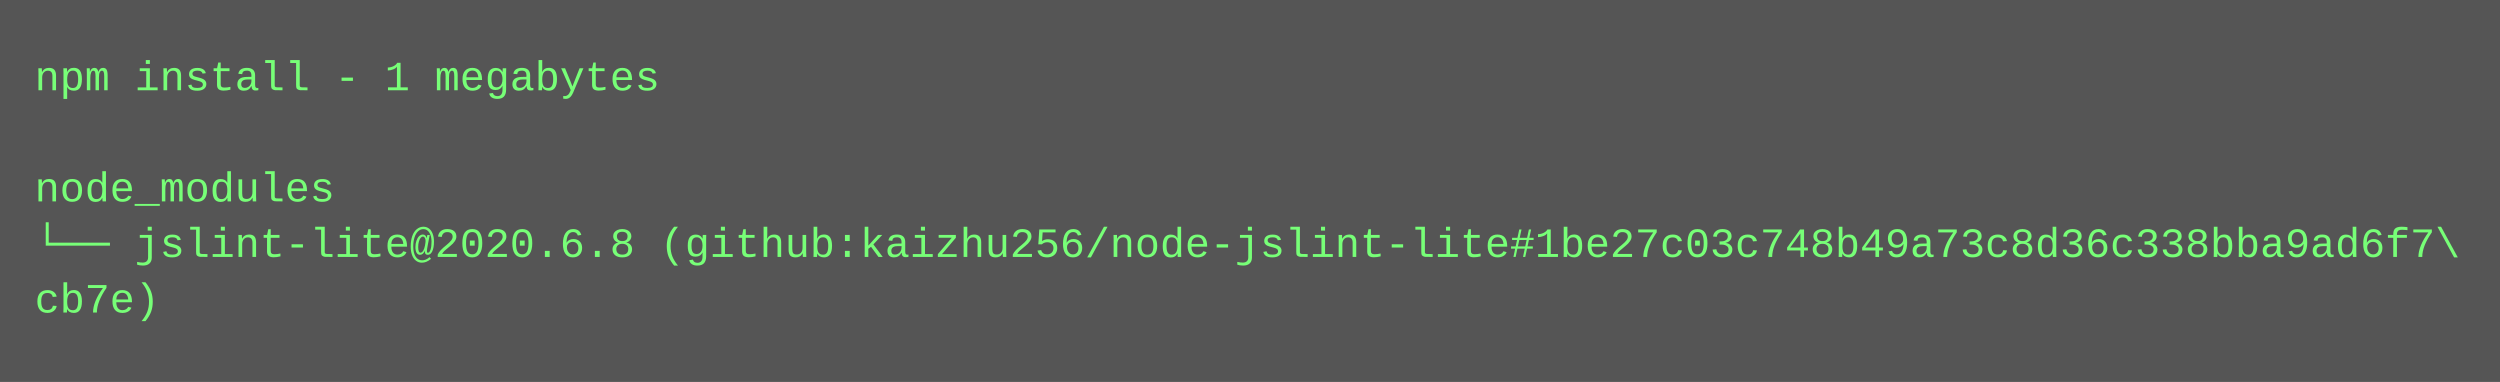
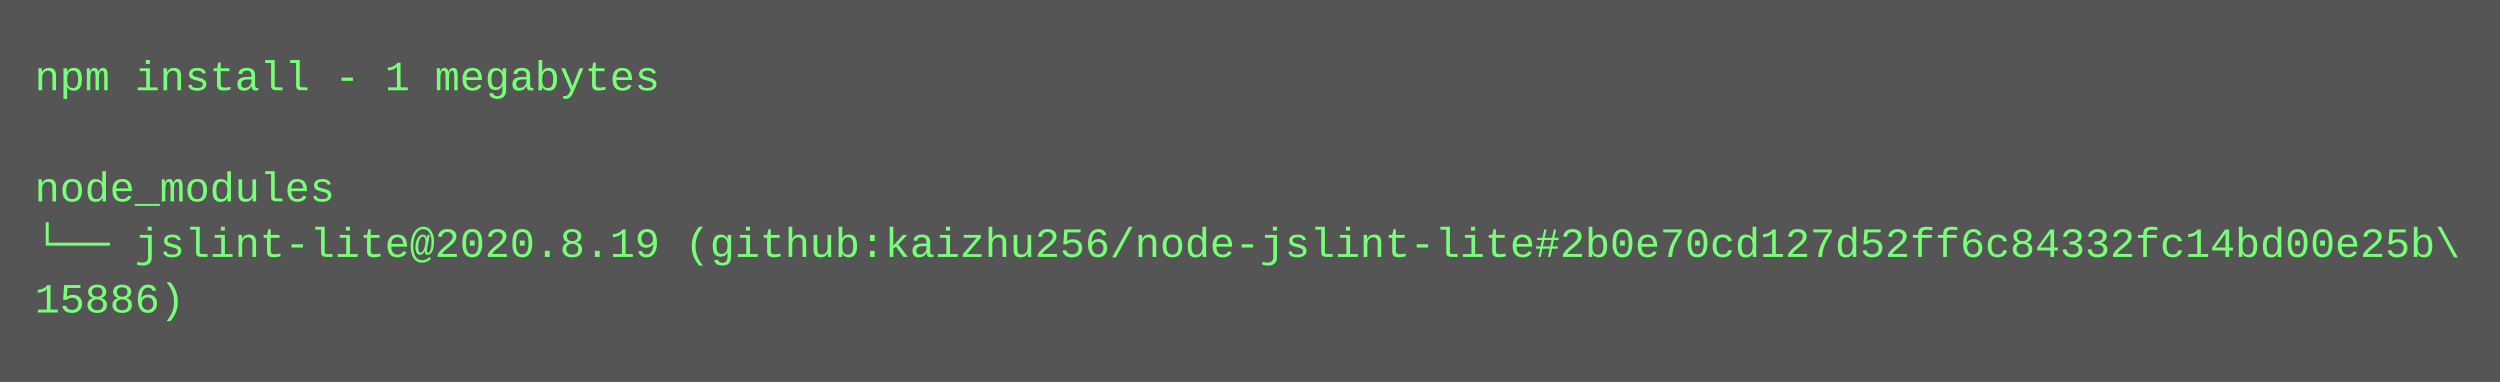
<svg xmlns="http://www.w3.org/2000/svg" height="110" width="720">
  <rect height="110" fill="#555" width="720" />
  <text fill="#7f7" font-family="Courier New" font-size="12" xml:space="preserve">
    <tspan x="10" y="26">npm install - 1 megabytes</tspan>
    <tspan x="10" y="42" />
    <tspan x="10" y="58">node_modules</tspan>
-     <tspan x="10" y="74">└── jslint-lite@2020.6.8 (github:kaizhu256/node-jslint-lite#1be27c03c748b49a73c8d36c338bba9ad6f7\</tspan>
-     <tspan x="10" y="90">cb7e)</tspan>
+     <tspan x="10" y="74">└── jslint-lite@2020.8.19 (github:kaizhu256/node-jslint-lite#2b0e70cd127d52ff6c84332fc14bd00e25b\</tspan>
+     <tspan x="10" y="90">15886)</tspan>
  </text>
</svg>
